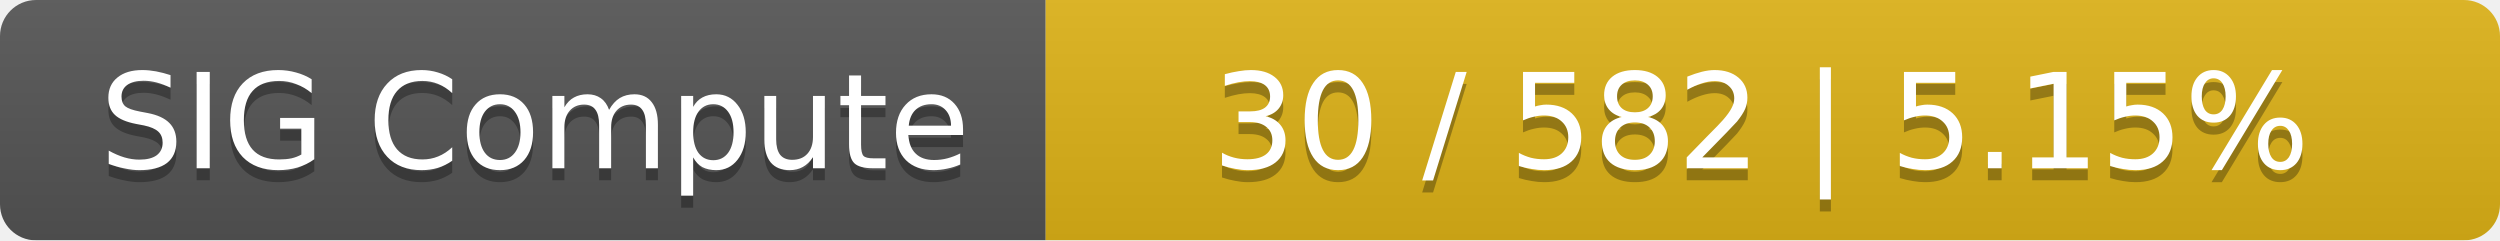
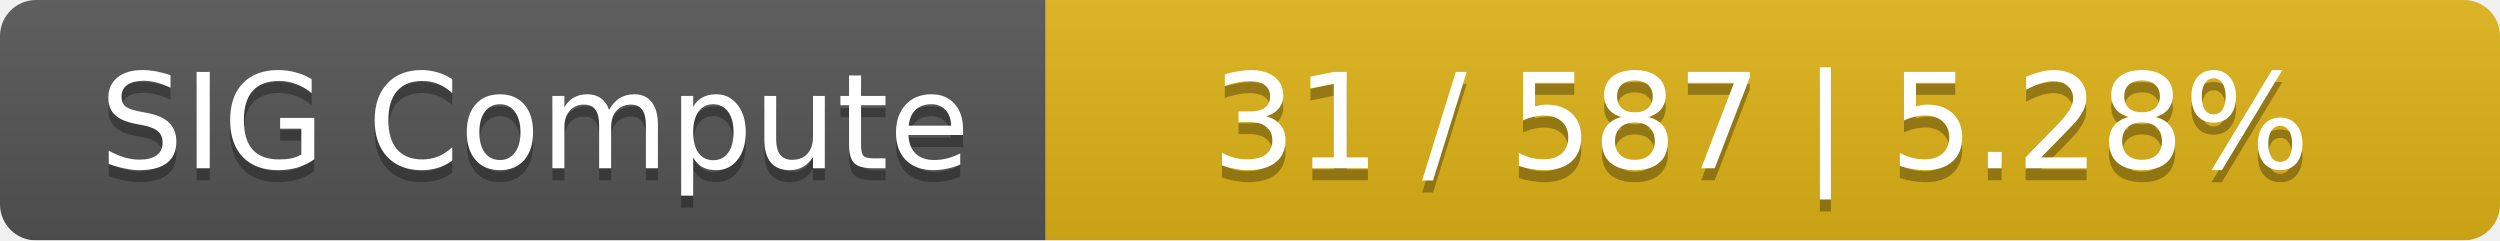
<svg xmlns="http://www.w3.org/2000/svg" width="208" height="20">
  <linearGradient id="smooth" x2="0" y2="100%">
    <stop offset="0" stop-color="#bbb" stop-opacity=".1" />
    <stop offset="1" stop-opacity=".1" />
  </linearGradient>
  <mask id="round">
    <rect width="208" height="20" rx="3" fill="#fff" />
  </mask>
  <g mask="url(#round)">
    <rect width="87" height="20" fill="#555" />
    <rect x="87" width="121" height="20" fill="#dfb317" />
    <rect width="208" height="20" fill="url(#smooth)" />
  </g>
  <g fill="#fff" text-anchor="middle" font-family="DejaVu Sans,Verdana,Geneva,sans-serif" font-size="11">
    <text x="44.5" y="15" fill="#010101" fill-opacity=".3">SIG Compute</text>
    <text x="44.5" y="14">SIG Compute</text>
-     <text x="146.5" y="15" fill="#010101" fill-opacity=".3">30 / 582    |    5.15%</text>
-     <text x="146.5" y="14">30 / 582    |    5.15%</text>
+     <text x="146.5" y="15" fill="#010101" fill-opacity=".3">31 / 587    |    5.28%</text>
+     <text x="146.5" y="14">31 / 587    |    5.28%</text>
  </g>
</svg>
